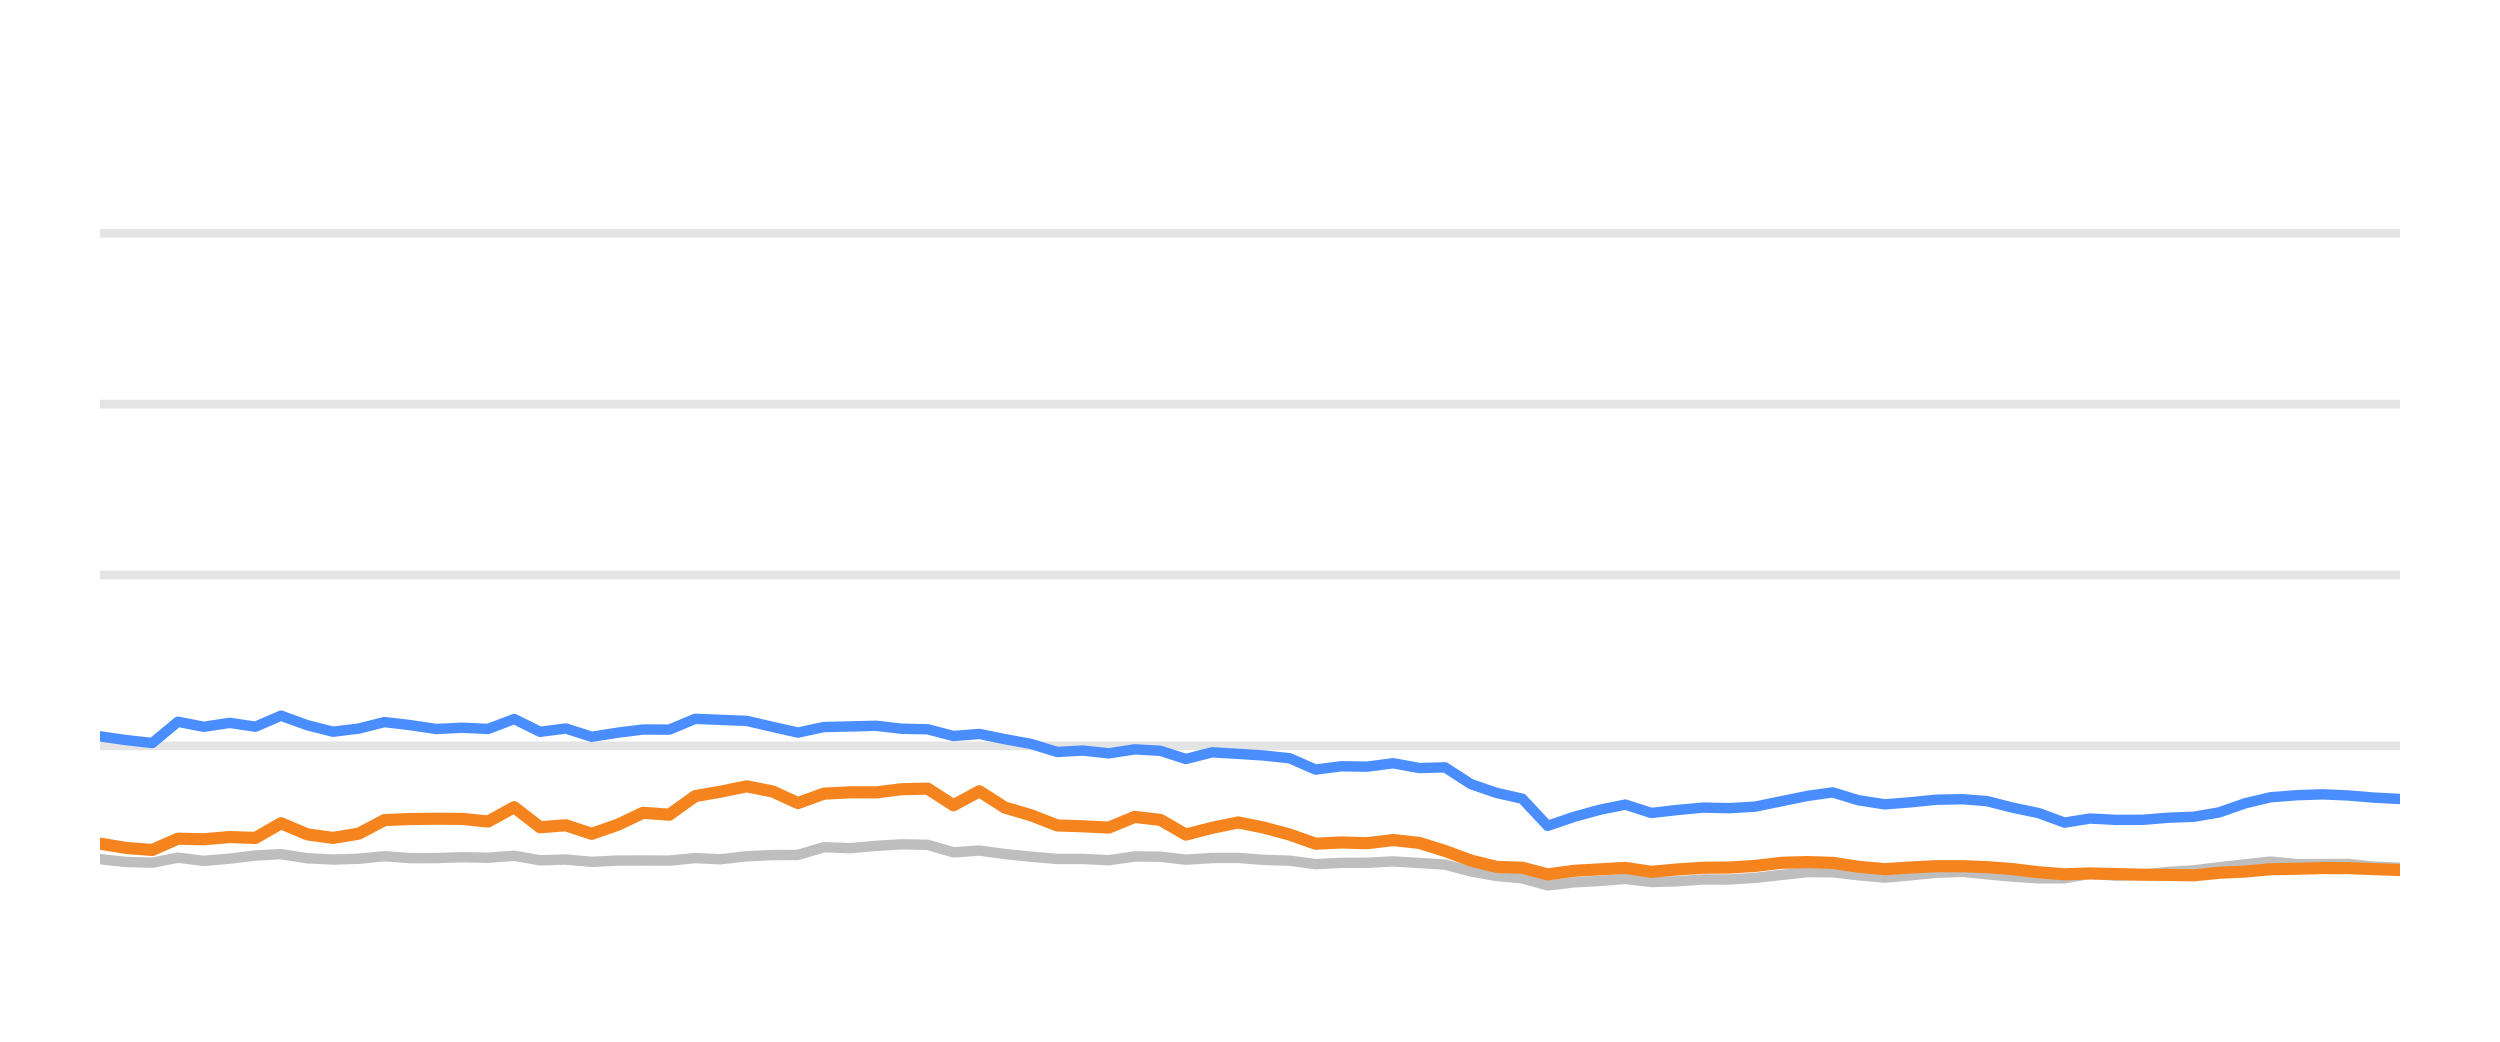
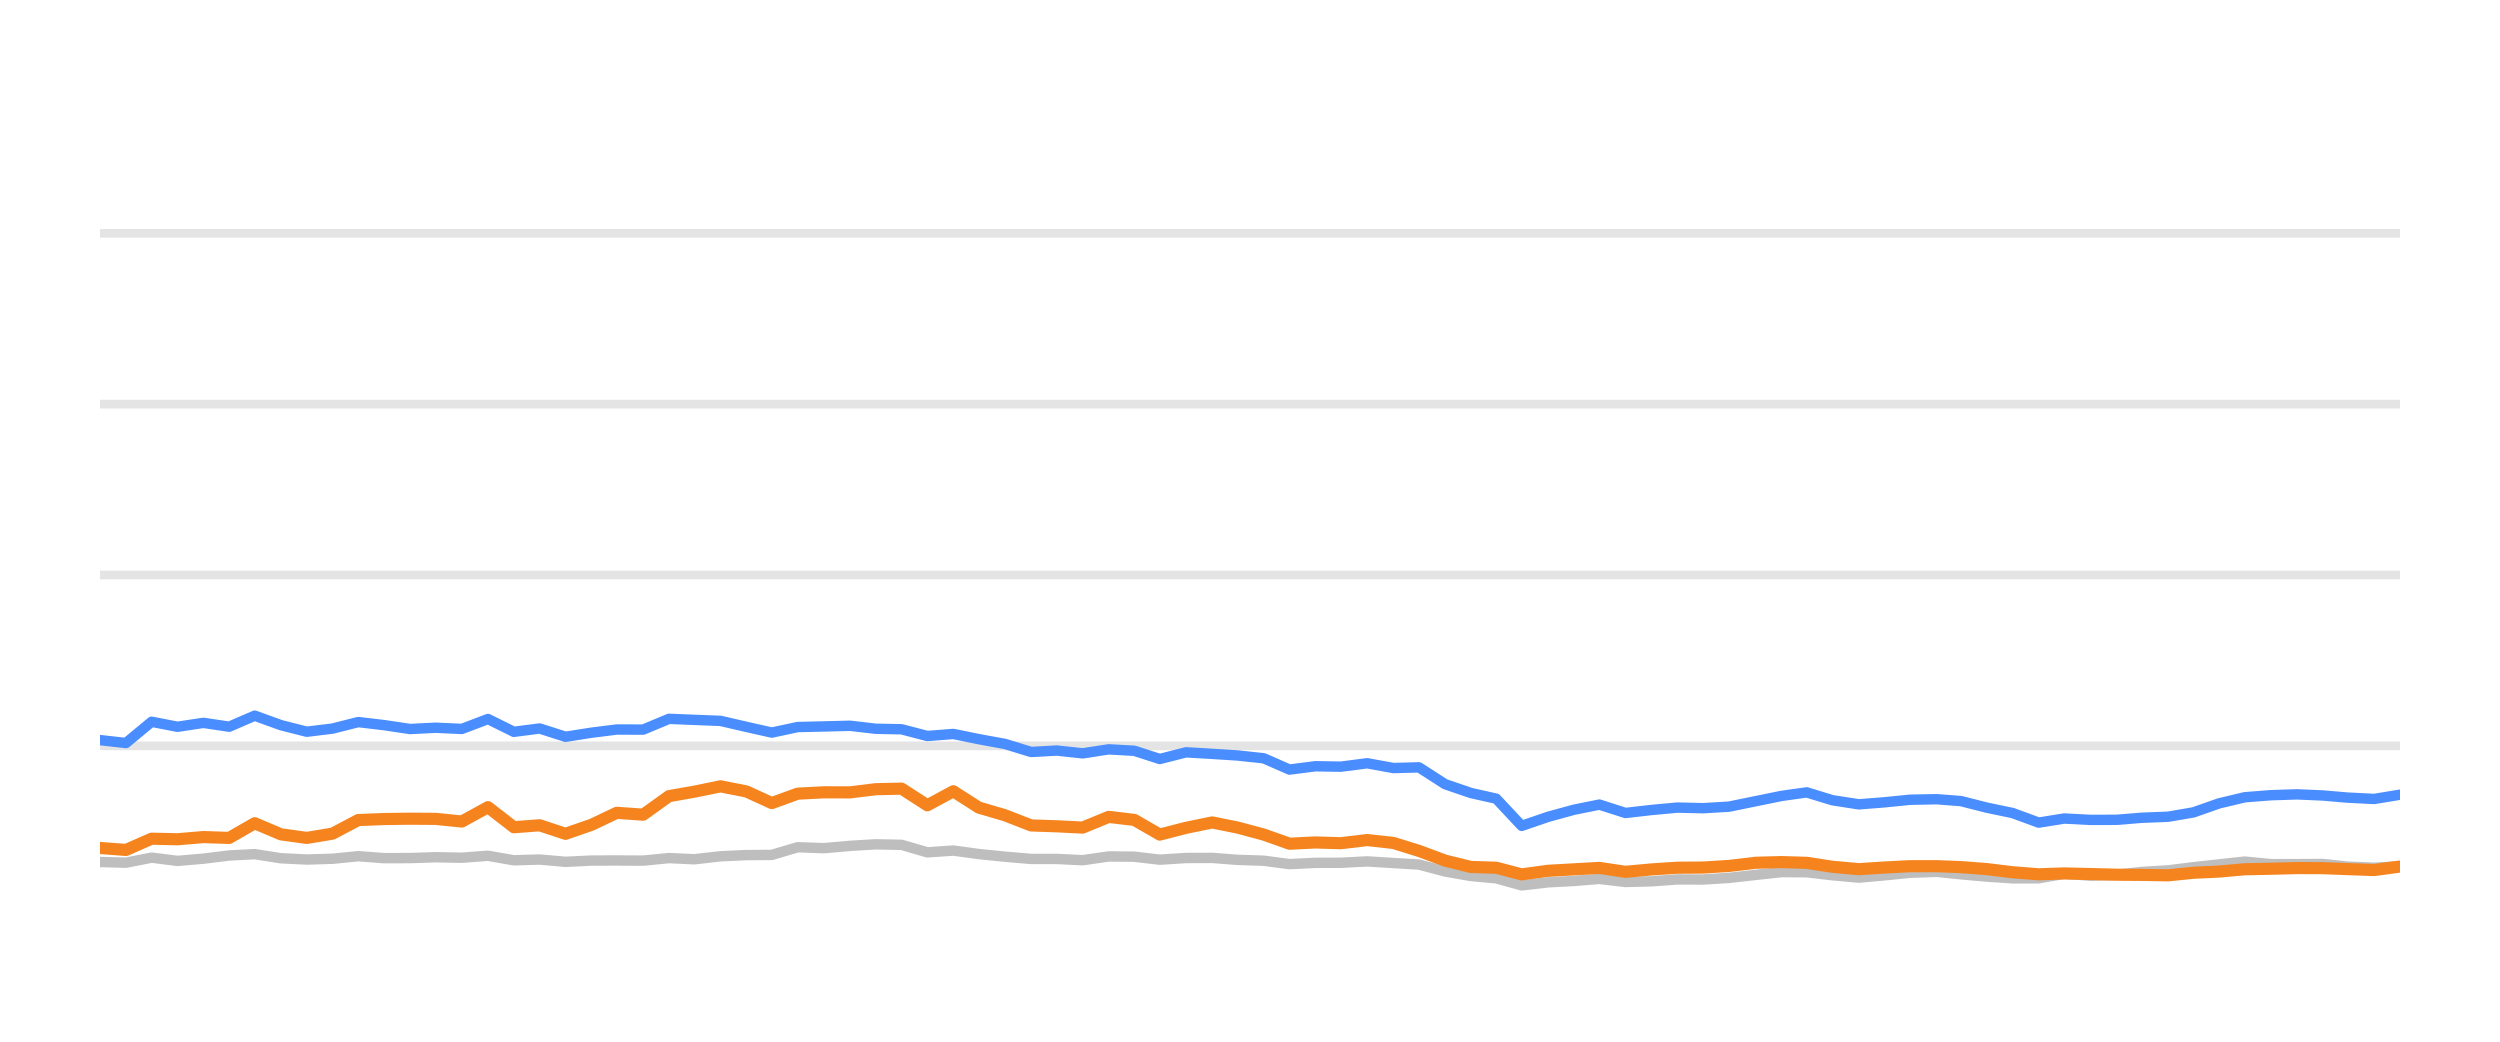
<svg xmlns="http://www.w3.org/2000/svg" width="144pt" height="60pt" viewBox="0 0 144 60" version="1.1">
  <defs>
    <style type="text/css">*{stroke-linejoin: round; stroke-linecap: butt}</style>
  </defs>
  <g id="figure_1">
    <g id="patch_1">
      <path d="M 0 60  L 144 60  L 144 0  L 0 0  L 0 60  z " style="fill: none; opacity: 0" />
    </g>
    <g id="axes_1">
      <g id="patch_2">
        <path d="M 5.76 52.8  L 138.24 52.8  L 138.24 3.6  L 5.76 3.6  L 5.76 52.8  z " style="fill: none" />
      </g>
      <g id="matplotlib.axis_1" />
      <g id="matplotlib.axis_2" />
      <g id="line2d_1">
-         <path d="M 5.76 42.96  L 138.24 42.96  " clip-path="url(#pfd0dc34b3e)" style="fill: none; stroke: #b2b2b2; stroke-opacity: 0.35; stroke-width: 0.5; stroke-linecap: square" />
+         <path d="M 5.76 42.96  L 138.24 42.96  " clip-path="url(#pa89362d9ca)" style="fill: none; stroke: #b2b2b2; stroke-opacity: 0.35; stroke-width: 0.5; stroke-linecap: square" />
      </g>
      <g id="line2d_2">
-         <path d="M 5.76 33.12  L 138.24 33.12  " clip-path="url(#pfd0dc34b3e)" style="fill: none; stroke: #b2b2b2; stroke-opacity: 0.35; stroke-width: 0.5; stroke-linecap: square" />
+         <path d="M 5.76 33.12  L 138.24 33.12  " clip-path="url(#pa89362d9ca)" style="fill: none; stroke: #b2b2b2; stroke-opacity: 0.35; stroke-width: 0.5; stroke-linecap: square" />
      </g>
      <g id="line2d_3">
-         <path d="M 5.76 23.28  L 138.24 23.28  " clip-path="url(#pfd0dc34b3e)" style="fill: none; stroke: #b2b2b2; stroke-opacity: 0.35; stroke-width: 0.5; stroke-linecap: square" />
+         <path d="M 5.76 23.28  L 138.24 23.28  " clip-path="url(#pa89362d9ca)" style="fill: none; stroke: #b2b2b2; stroke-opacity: 0.35; stroke-width: 0.5; stroke-linecap: square" />
      </g>
      <g id="line2d_4">
-         <path d="M 5.76 13.44  L 138.24 13.44  " clip-path="url(#pfd0dc34b3e)" style="fill: none; stroke: #b2b2b2; stroke-opacity: 0.35; stroke-width: 0.5; stroke-linecap: square" />
+         <path d="M 5.76 13.44  L 138.24 13.44  " clip-path="url(#pa89362d9ca)" style="fill: none; stroke: #b2b2b2; stroke-opacity: 0.35; stroke-width: 0.5; stroke-linecap: square" />
      </g>
      <g id="line2d_5">
-         <path d="M 5.76 49.489  L 7.274 49.651  L 8.77 49.691  L 10.248 49.4  L 11.735 49.587  L 13.229 49.459  L 14.713 49.277  L 16.185 49.199  L 17.692 49.435  L 19.183 49.509  L 20.665 49.464  L 22.148 49.317  L 23.641 49.43  L 25.133 49.425  L 26.603 49.376  L 28.114 49.405  L 29.617 49.292  L 31.108 49.553  L 32.592 49.509  L 34.082 49.641  L 35.586 49.568  L 37.036 49.563  L 38.554 49.572  L 40.041 49.425  L 41.496 49.494  L 43.01 49.322  L 44.498 49.253  L 45.961 49.243  L 47.454 48.8  L 48.972 48.854  L 50.471 48.721  L 51.938 48.633  L 53.433 48.662  L 54.919 49.095  L 56.414 48.992  L 57.883 49.194  L 59.393 49.346  L 60.895 49.474  L 62.372 49.474  L 63.865 49.548  L 65.361 49.331  L 66.837 49.346  L 68.304 49.518  L 69.816 49.42  L 71.323 49.415  L 72.788 49.528  L 74.291 49.577  L 75.774 49.774  L 77.263 49.7  L 78.729 49.695  L 80.247 49.617  L 81.757 49.71  L 83.23 49.799  L 84.734 50.197  L 86.217 50.458  L 87.68 50.591  L 89.145 50.999  L 90.665 50.822  L 92.159 50.743  L 93.618 50.625  L 95.121 50.802  L 96.618 50.763  L 98.111 50.655  L 99.588 50.66  L 101.087 50.566  L 102.624 50.394  L 104.12 50.232  L 105.56 50.242  L 107.041 50.414  L 108.564 50.552  L 109.992 50.424  L 111.511 50.271  L 113.042 50.217  L 114.441 50.36  L 115.934 50.493  L 117.421 50.591  L 118.916 50.591  L 120.386 50.33  L 121.902 50.438  L 123.4 50.389  L 124.859 50.222  L 126.369 50.133  L 127.83 49.951  L 129.302 49.789  L 130.783 49.627  L 132.292 49.774  L 133.795 49.774  L 135.26 49.764  L 136.707 49.917  L 138.24 49.981  " clip-path="url(#pfd0dc34b3e)" style="fill: none; stroke: #bebebe; stroke-width: 0.6; stroke-linecap: round" />
+         <path d="M 5.76 49.651  L 7.256 49.691  L 8.734 49.4  L 10.221 49.587  L 11.716 49.459  L 13.201 49.277  L 14.672 49.199  L 16.18 49.435  L 17.672 49.509  L 19.153 49.464  L 20.637 49.317  L 22.131 49.43  L 23.623 49.425  L 25.093 49.376  L 26.604 49.405  L 28.108 49.292  L 29.599 49.553  L 31.083 49.509  L 32.574 49.641  L 34.078 49.568  L 35.528 49.563  L 37.046 49.572  L 38.534 49.425  L 39.989 49.494  L 41.503 49.322  L 42.992 49.253  L 44.455 49.243  L 45.949 48.8  L 47.467 48.854  L 48.966 48.721  L 50.434 48.633  L 51.929 48.662  L 53.415 49.095  L 54.911 48.992  L 56.38 49.194  L 57.89 49.346  L 59.392 49.474  L 60.87 49.474  L 62.363 49.548  L 63.86 49.331  L 65.336 49.346  L 66.804 49.518  L 68.316 49.42  L 69.823 49.415  L 71.289 49.528  L 72.792 49.577  L 74.275 49.774  L 75.764 49.7  L 77.231 49.695  L 78.749 49.617  L 80.259 49.71  L 81.733 49.799  L 83.238 50.197  L 84.721 50.458  L 86.184 50.591  L 87.649 50.999  L 89.169 50.822  L 90.664 50.743  L 92.124 50.625  L 93.627 50.802  L 95.124 50.763  L 96.618 50.655  L 98.095 50.66  L 99.594 50.566  L 101.131 50.394  L 102.628 50.232  L 104.068 50.242  L 105.549 50.414  L 107.072 50.552  L 108.501 50.424  L 110.02 50.271  L 111.551 50.217  L 112.95 50.36  L 114.444 50.493  L 115.931 50.591  L 117.427 50.591  L 118.897 50.33  L 120.413 50.438  L 121.912 50.389  L 123.371 50.222  L 124.881 50.133  L 126.343 49.951  L 127.815 49.789  L 129.297 49.627  L 130.806 49.774  L 132.309 49.774  L 133.775 49.764  L 135.222 49.917  L 136.755 49.981  L 138.24 49.897  " clip-path="url(#pa89362d9ca)" style="fill: none; stroke: #bebebe; stroke-width: 0.6; stroke-linecap: round" />
      </g>
      <g id="line2d_6">
-         <path d="M 5.76 42.414  L 7.274 42.63  L 8.77 42.798  L 10.248 41.573  L 11.735 41.863  L 13.229 41.637  L 14.713 41.858  L 16.185 41.223  L 17.692 41.769  L 19.183 42.148  L 20.665 41.966  L 22.148 41.592  L 23.641 41.769  L 25.133 41.991  L 26.603 41.917  L 28.114 41.986  L 29.617 41.415  L 31.108 42.153  L 32.592 41.961  L 34.082 42.438  L 35.586 42.202  L 37.036 42.02  L 38.554 42.025  L 40.041 41.405  L 41.496 41.464  L 43.01 41.523  L 44.498 41.868  L 45.961 42.197  L 47.454 41.878  L 48.972 41.843  L 50.471 41.804  L 51.938 41.976  L 53.433 42.006  L 54.919 42.394  L 56.414 42.276  L 57.883 42.576  L 59.393 42.852  L 60.895 43.314  L 62.372 43.231  L 63.865 43.393  L 65.361 43.162  L 66.837 43.245  L 68.304 43.718  L 69.816 43.334  L 71.323 43.422  L 72.788 43.516  L 74.291 43.678  L 75.774 44.328  L 77.263 44.136  L 78.729 44.16  L 80.247 43.964  L 81.757 44.239  L 83.23 44.2  L 84.734 45.169  L 86.217 45.676  L 87.68 46.005  L 89.145 47.57  L 90.665 47.049  L 92.159 46.64  L 93.618 46.345  L 95.121 46.827  L 96.618 46.655  L 98.111 46.517  L 99.588 46.552  L 101.087 46.463  L 102.624 46.148  L 104.12 45.843  L 105.56 45.641  L 107.041 46.094  L 108.564 46.33  L 109.992 46.217  L 111.511 46.065  L 113.042 46.035  L 114.441 46.143  L 115.934 46.522  L 117.421 46.832  L 118.916 47.383  L 120.386 47.147  L 121.902 47.226  L 123.4 47.221  L 124.859 47.103  L 126.369 47.044  L 127.83 46.793  L 129.302 46.276  L 130.783 45.922  L 132.292 45.804  L 133.795 45.755  L 135.26 45.819  L 136.707 45.942  L 138.24 46.02  " clip-path="url(#pfd0dc34b3e)" style="fill: none; stroke: #4a8dff; stroke-width: 0.6; stroke-linecap: round" />
+         <path d="M 5.76 42.63  L 7.256 42.798  L 8.734 41.573  L 10.221 41.863  L 11.716 41.637  L 13.201 41.858  L 14.672 41.223  L 16.18 41.769  L 17.672 42.148  L 19.153 41.966  L 20.637 41.592  L 22.131 41.769  L 23.623 41.991  L 25.093 41.917  L 26.604 41.986  L 28.108 41.415  L 29.599 42.153  L 31.083 41.961  L 32.574 42.438  L 34.078 42.202  L 35.528 42.02  L 37.046 42.025  L 38.534 41.405  L 39.989 41.464  L 41.503 41.523  L 42.992 41.868  L 44.455 42.197  L 45.949 41.878  L 47.467 41.843  L 48.966 41.804  L 50.434 41.976  L 51.929 42.006  L 53.415 42.394  L 54.911 42.276  L 56.38 42.576  L 57.89 42.852  L 59.392 43.314  L 60.87 43.231  L 62.363 43.393  L 63.86 43.162  L 65.336 43.245  L 66.804 43.718  L 68.316 43.334  L 69.823 43.422  L 71.289 43.516  L 72.792 43.678  L 74.275 44.328  L 75.764 44.136  L 77.231 44.16  L 78.749 43.964  L 80.259 44.239  L 81.733 44.2  L 83.238 45.169  L 84.721 45.676  L 86.184 46.005  L 87.649 47.57  L 89.169 47.049  L 90.664 46.64  L 92.124 46.345  L 93.627 46.827  L 95.124 46.655  L 96.618 46.517  L 98.095 46.552  L 99.594 46.463  L 101.131 46.148  L 102.628 45.843  L 104.068 45.641  L 105.549 46.094  L 107.072 46.33  L 108.501 46.217  L 110.02 46.065  L 111.551 46.035  L 112.95 46.143  L 114.444 46.522  L 115.931 46.832  L 117.427 47.383  L 118.897 47.147  L 120.413 47.226  L 121.912 47.221  L 123.371 47.103  L 124.881 47.044  L 126.343 46.793  L 127.815 46.276  L 129.297 45.922  L 130.806 45.804  L 132.309 45.755  L 133.775 45.819  L 135.222 45.942  L 136.755 46.02  L 138.24 45.774  " clip-path="url(#pa89362d9ca)" style="fill: none; stroke: #4a8dff; stroke-width: 0.6; stroke-linecap: round" />
      </g>
      <g id="line2d_7">
-         <path d="M 5.76 48.593  L 7.274 48.844  L 8.77 48.957  L 10.248 48.308  L 11.735 48.342  L 13.229 48.215  L 14.713 48.264  L 16.185 47.418  L 17.692 48.057  L 19.183 48.264  L 20.665 48.018  L 22.148 47.235  L 23.641 47.176  L 25.133 47.157  L 26.603 47.167  L 28.114 47.319  L 29.617 46.493  L 31.108 47.649  L 32.592 47.536  L 34.082 48.028  L 35.586 47.506  L 37.036 46.817  L 38.554 46.926  L 40.041 45.858  L 41.496 45.602  L 43.01 45.292  L 44.498 45.587  L 45.961 46.256  L 47.454 45.715  L 48.972 45.636  L 50.471 45.641  L 51.938 45.459  L 53.433 45.425  L 54.919 46.384  L 56.414 45.577  L 57.883 46.517  L 59.393 46.96  L 60.895 47.545  L 62.372 47.595  L 63.865 47.668  L 65.361 47.053  L 66.837 47.226  L 68.304 48.072  L 69.816 47.683  L 71.323 47.373  L 72.788 47.668  L 74.291 48.072  L 75.774 48.598  L 77.263 48.525  L 78.729 48.569  L 80.247 48.387  L 81.757 48.554  L 83.23 49.012  L 84.734 49.572  L 86.217 49.937  L 87.68 49.981  L 89.145 50.365  L 90.665 50.158  L 92.159 50.074  L 93.618 49.991  L 95.121 50.217  L 96.618 50.079  L 98.111 49.981  L 99.588 49.971  L 101.087 49.878  L 102.624 49.695  L 104.12 49.656  L 105.56 49.7  L 107.041 49.927  L 108.564 50.064  L 109.992 49.971  L 111.511 49.892  L 113.042 49.892  L 114.441 49.946  L 115.934 50.06  L 117.421 50.242  L 118.916 50.36  L 120.386 50.31  L 121.902 50.345  L 123.4 50.384  L 124.859 50.394  L 126.369 50.419  L 127.83 50.271  L 129.302 50.202  L 130.783 50.069  L 132.292 50.04  L 133.795 50.001  L 135.26 50.005  L 136.707 50.06  L 138.24 50.114  " clip-path="url(#pfd0dc34b3e)" style="fill: none; stroke: #f5841e; stroke-width: 0.7; stroke-linecap: round" />
+         <path d="M 5.76 48.844  L 7.256 48.957  L 8.734 48.308  L 10.221 48.342  L 11.716 48.215  L 13.201 48.264  L 14.672 47.418  L 16.18 48.057  L 17.672 48.264  L 19.153 48.018  L 20.637 47.235  L 22.131 47.176  L 23.623 47.157  L 25.093 47.167  L 26.604 47.319  L 28.108 46.493  L 29.599 47.649  L 31.083 47.536  L 32.574 48.028  L 34.078 47.506  L 35.528 46.817  L 37.046 46.926  L 38.534 45.858  L 39.989 45.602  L 41.503 45.292  L 42.992 45.587  L 44.455 46.256  L 45.949 45.715  L 47.467 45.636  L 48.966 45.641  L 50.434 45.459  L 51.929 45.425  L 53.415 46.384  L 54.911 45.577  L 56.38 46.517  L 57.89 46.96  L 59.392 47.545  L 60.87 47.595  L 62.363 47.668  L 63.86 47.053  L 65.336 47.226  L 66.804 48.072  L 68.316 47.683  L 69.823 47.373  L 71.289 47.668  L 72.792 48.072  L 74.275 48.598  L 75.764 48.525  L 77.231 48.569  L 78.749 48.387  L 80.259 48.554  L 81.733 49.012  L 83.238 49.572  L 84.721 49.937  L 86.184 49.981  L 87.649 50.365  L 89.169 50.158  L 90.664 50.074  L 92.124 49.991  L 93.627 50.217  L 95.124 50.079  L 96.618 49.981  L 98.095 49.971  L 99.594 49.878  L 101.131 49.695  L 102.628 49.656  L 104.068 49.7  L 105.549 49.927  L 107.072 50.064  L 108.501 49.971  L 110.02 49.892  L 111.551 49.892  L 112.95 49.946  L 114.444 50.06  L 115.931 50.242  L 117.427 50.36  L 118.897 50.31  L 120.413 50.345  L 121.912 50.384  L 123.371 50.394  L 124.881 50.419  L 126.343 50.271  L 127.815 50.202  L 129.297 50.069  L 130.806 50.04  L 132.309 50.001  L 133.775 50.005  L 135.222 50.06  L 136.755 50.114  L 138.24 49.912  " clip-path="url(#pa89362d9ca)" style="fill: none; stroke: #f5841e; stroke-width: 0.7; stroke-linecap: round" />
      </g>
    </g>
  </g>
  <defs>
-     <clipPath id="pfd0dc34b3e">
+     <clipPath id="pa89362d9ca">
      <rect x="5.76" y="3.6" width="132.48" height="49.2" />
    </clipPath>
  </defs>
</svg>
